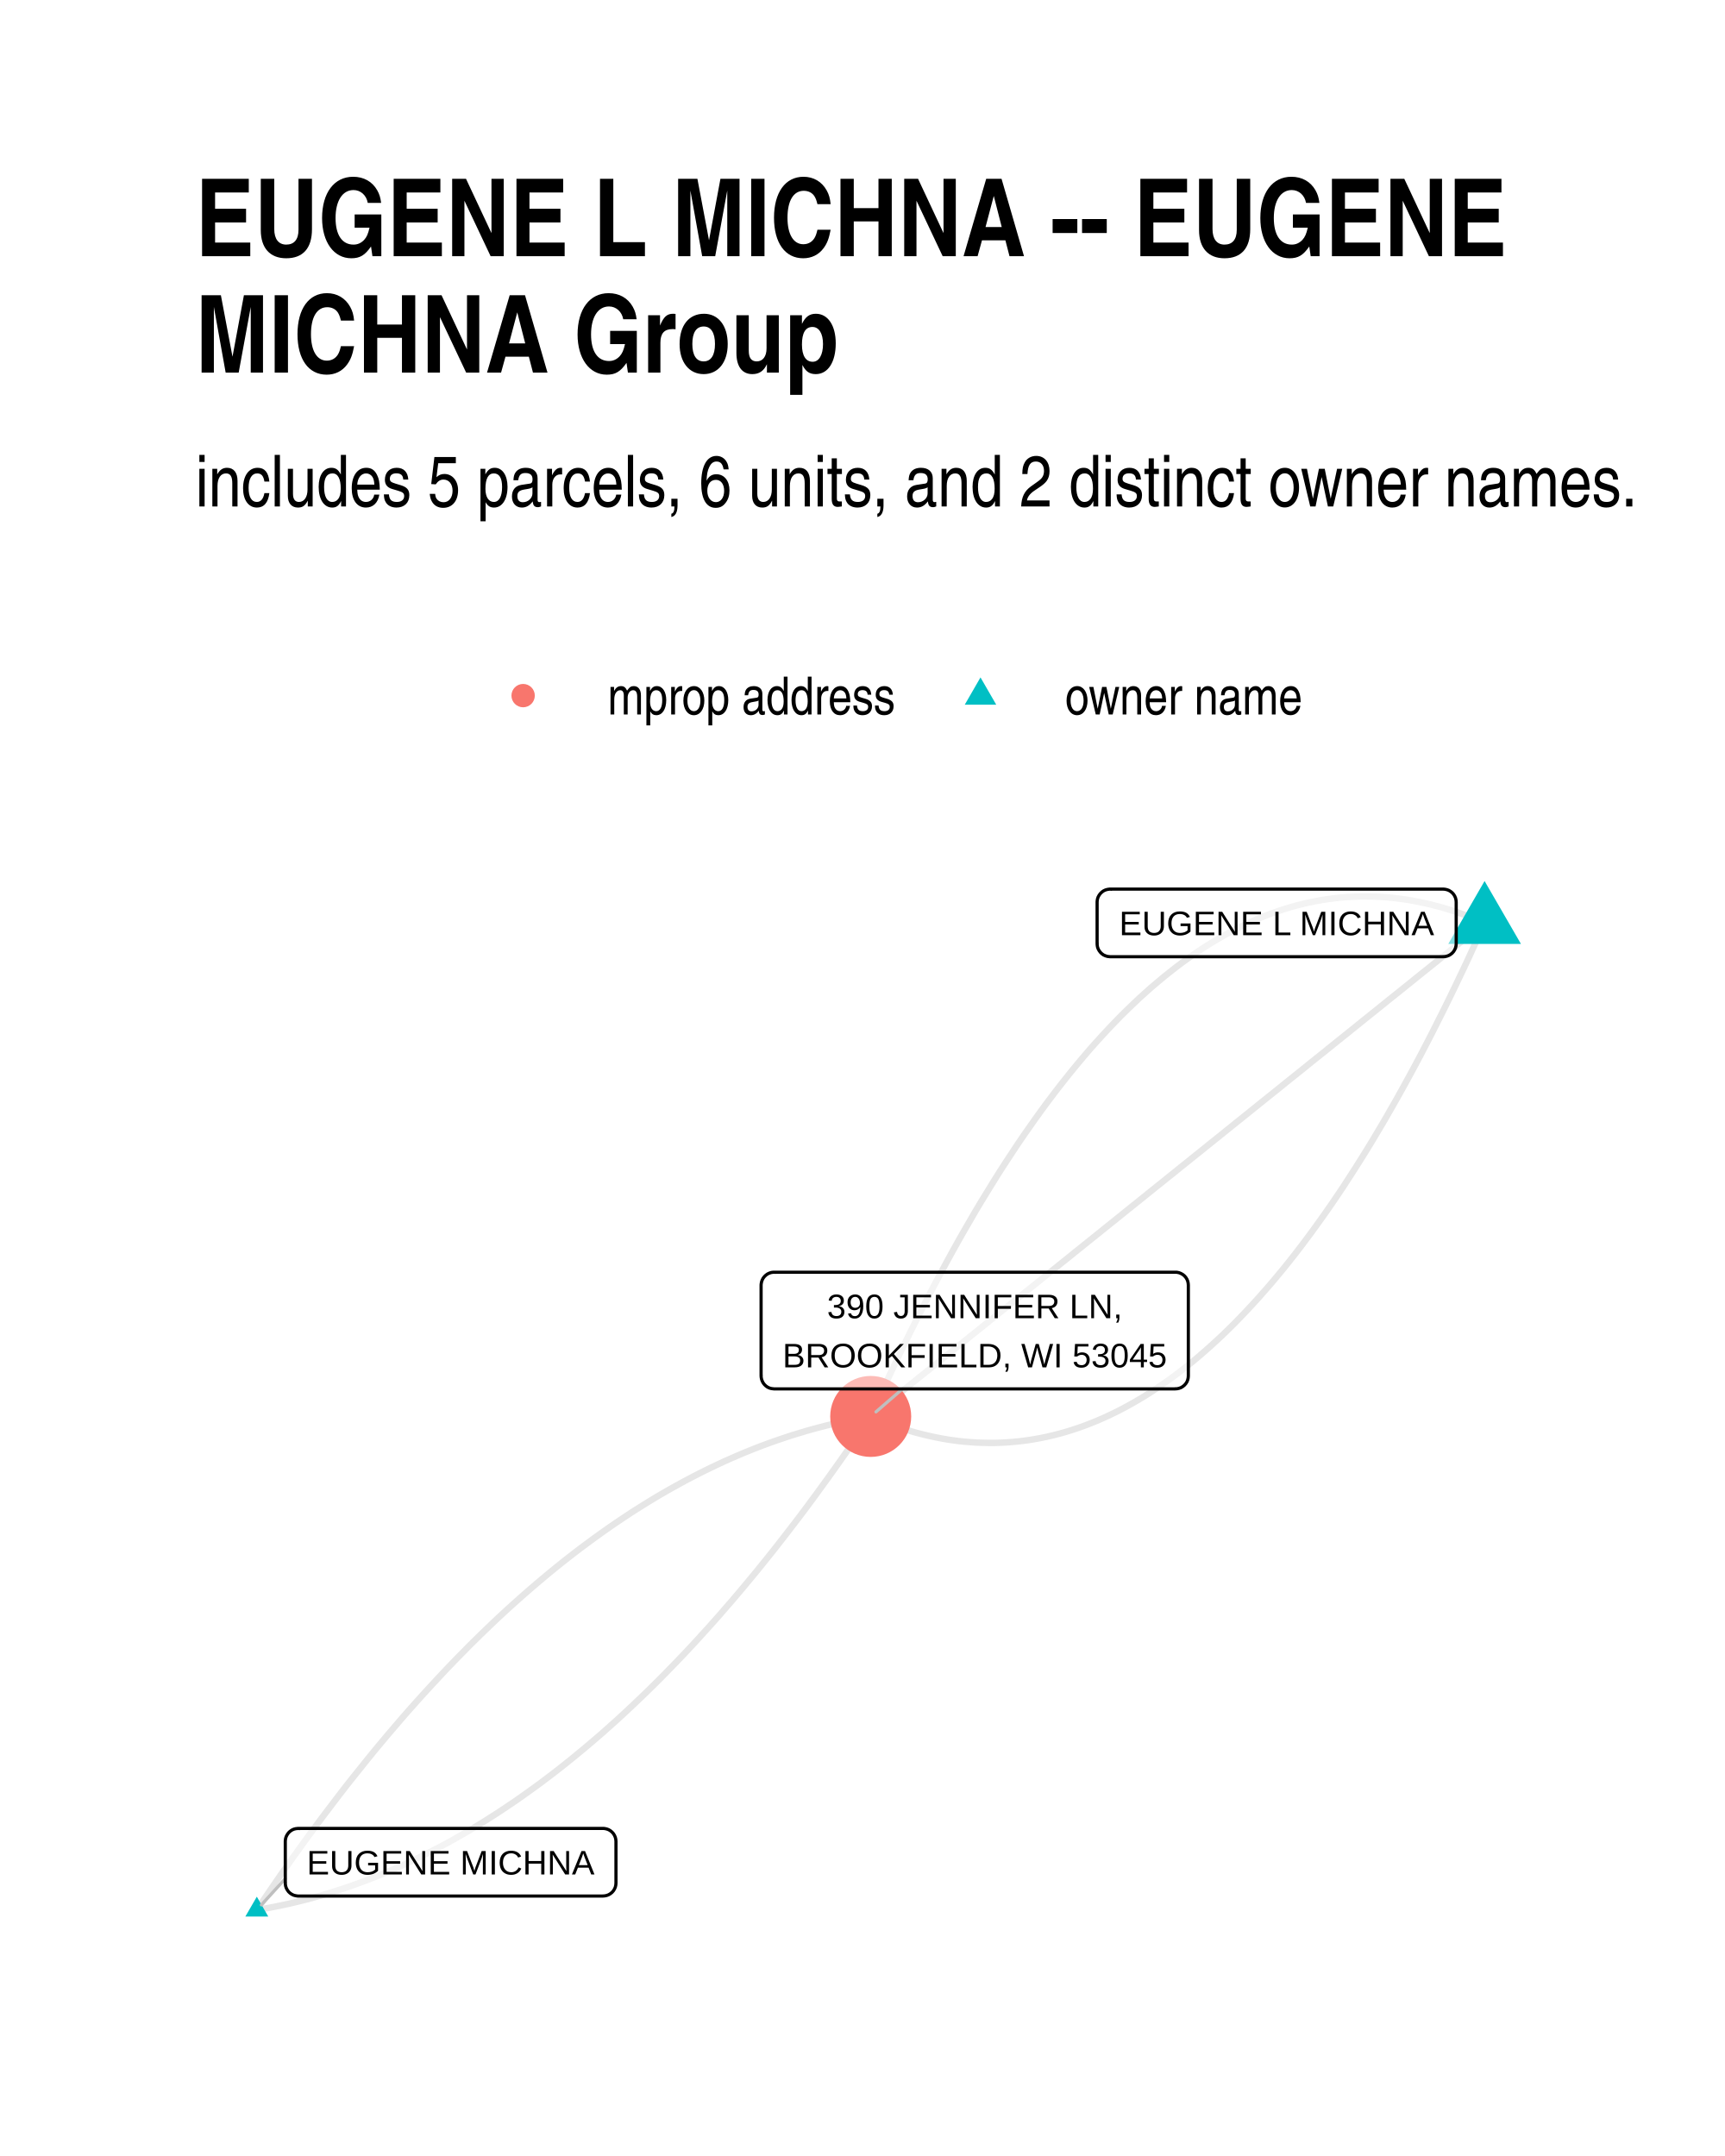
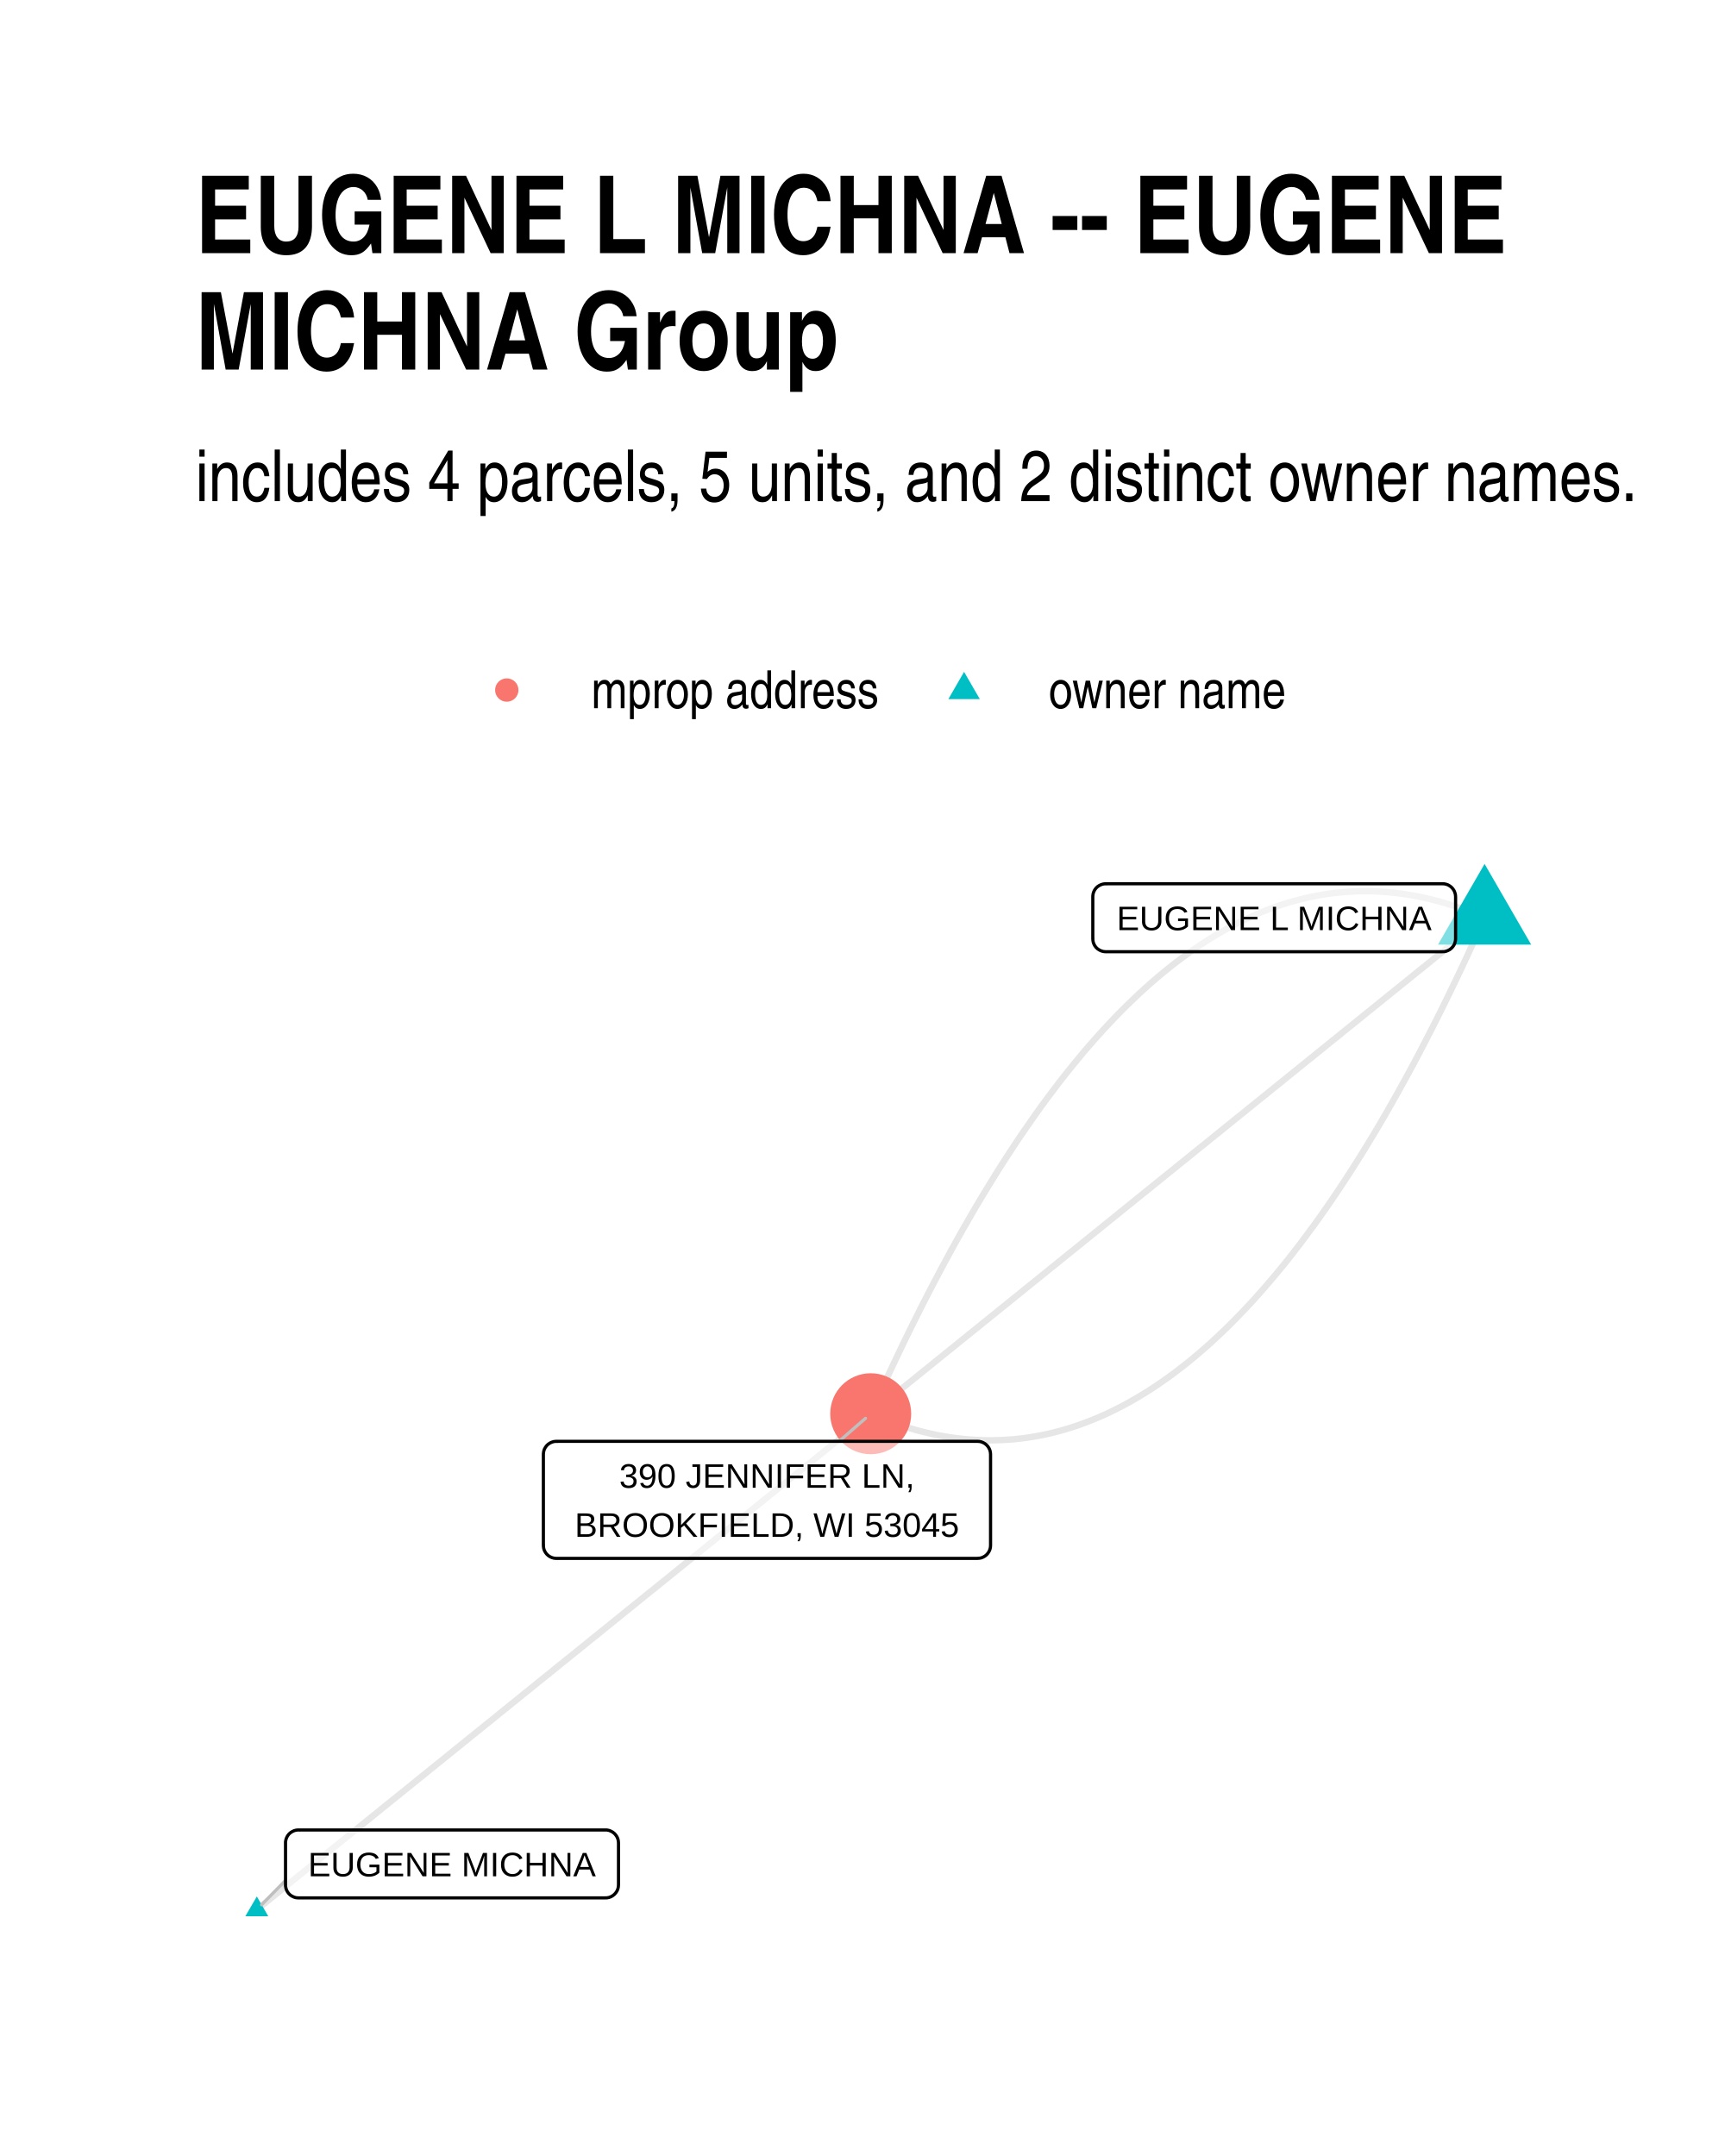
<svg xmlns="http://www.w3.org/2000/svg" width="384" height="480" class="svglite" viewBox="0 0 288 360">
  <defs>
-     <style>.svglite line,.svglite polyline,.svglite polygon,.svglite path,.svglite circle{fill:none;stroke:#000000;stroke-linecap:round;stroke-linejoin:round;stroke-miterlimit:10.00}</style>
+     <style>.svglite line,.svglite polyline,.svglite polygon,.svglite path,.svglite circle{fill:none;stroke:#000000;stroke-linecap:round;stroke-linejoin:round;stroke-miterlimit:10.00}.svglite text{white-space:pre}</style>
  </defs>
  <rect width="100%" height="100%" style="stroke-linecap:round;stroke-linejoin:round;stroke-miterlimit:10.00;stroke:none;fill:#FFFFFF" />
  <defs>
    <clipPath id="cpMC4wMHwyODguMDB8MC4wMHwzNjAuMDA=">
      <path d="M0 0h288v360H0z" />
    </clipPath>
  </defs>
  <g clip-path="url(#cpMC4wMHwyODguMDB8MC4wMHwzNjAuMDA=)">
    <path d="M0 0h288v360H0z" style="stroke-width:1.07;stroke:none;fill:#FFFFFF" />
  </g>
  <defs>
-     <clipPath id="cpMzIuNjN8MjU4LjExfDE0MS4yMnwzMjcuMzc=">
-       <path d="M32.63 141.22h225.48v186.15H32.63z" />
+     <clipPath id="cpMzIuNjN8MjU4LjExfDE0MC4zMHwzMjcuMzc=">
+       <path d="M32.63 140.3h225.48v187.07H32.63z" />
    </clipPath>
  </defs>
-   <g clip-path="url(#cpMzIuNjN8MjU4LjExfDE0MS4yMnwzMjcuMzc=)">
-     <path d="m247.86 154.11-1.1-.47-1.11-.45-1.1-.42-1.11-.39-1.1-.37-1.1-.34-1.1-.31-1.09-.28-1.1-.26-1.09-.23-1.1-.21-1.09-.18-1.09-.15-1.08-.13-1.09-.1-1.09-.07-1.08-.05-1.08-.01h-1.08l-1.08.04-1.08.06-1.08.08-1.07.12-1.08.14-1.07.17-1.07.19-1.07.22-1.06.25-1.07.27-1.07.3-1.06.33-1.06.35-1.06.38-1.06.41-1.06.43-1.05.46-1.06.48-1.05.52-1.05.54-1.05.56-1.05.6-1.05.62-1.04.64-1.05.67-1.04.7-1.04.73-1.04.75-1.04.78-1.03.81-1.04.83-1.03.86-1.04.88-1.03.92-1.03.93-1.02.97-1.03.99-1.03 1.02-1.02 1.05-1.02 1.07-1.02 1.1-1.02 1.12-1.02 1.15-1.01 1.18-1.02 1.21-1.01 1.23-1.01 1.26-1.01 1.28-1.01 1.31-1.01 1.34-1.01 1.37-1 1.39-1 1.42-1.01 1.44-1 1.47-.99 1.5-1 1.52-1 1.55-.99 1.58-.99 1.61-1 1.63-.99 1.65-.98 1.69-.99 1.71-.99 1.74-.98 1.76-.98 1.79-.98 1.82-.98 1.84-.98 1.87-.98 1.9-.97 1.92-.98 1.95-.97 1.98-.97 2-.97 2.03-.97 2.06-.96 2.08-.97 2.11-.96 2.14" style="stroke-width:1.07;stroke:#000000;stroke-opacity:0.10;stroke-linecap:butt" />
-     <path d="m247.86 154.11-1.03.83-1.04.83-1.03.83-1.04.84-1.03.83-1.04.83-1.03.83-1.04.84-1.03.83-1.04.83-1.04.83-1.03.84-1.04.83-1.03.83-1.04.83-1.03.83-1.04.84-1.03.83-1.04.83-1.03.83-1.04.84-1.03.83-1.04.83-1.03.83-1.04.84-1.03.83-1.04.83-1.04.83-1.03.84-1.04.83-1.03.83-1.04.83-1.03.84-1.04.83-1.03.83-1.04.83-1.03.83-1.04.84-1.03.83-1.04.83-1.03.83-1.04.84-1.03.83-1.04.83-1.03.83-1.04.84-1.04.83-1.03.83-1.04.83-1.03.84-1.04.83-1.03.83-1.04.83-1.03.83-1.04.84-1.03.83-1.04.83-1.03.83-1.04.84-1.03.83-1.04.83-1.03.83-1.04.84-1.04.83-1.03.83-1.04.83-1.03.84-1.04.83-1.03.83-1.04.83-1.03.83-1.04.84-1.03.83-1.04.83-1.03.83-1.04.84-1.03.83-1.04.83-1.03.83-1.04.84-1.03.83-1.04.83-1.04.83-1.03.84-1.04.83-1.03.83-1.04.83-1.03.84-1.04.83-1.03.83-1.04.83-1.03.83-1.04.84-1.03.83-1.04.83-1.03.83-1.04.84-1.03.83-1.04.83m-102.49 82.4 1.07-.18 1.07-.19 1.07-.21 1.07-.22 1.07-.23 1.06-.25 1.07-.26 1.07-.27 1.06-.29 1.07-.3 1.06-.31 1.06-.33 1.07-.34 1.06-.35 1.06-.37 1.06-.38 1.06-.39 1.06-.41 1.06-.42 1.05-.43 1.06-.45 1.05-.46 1.06-.47 1.05-.49 1.06-.5 1.05-.51 1.05-.53 1.05-.54 1.06-.55 1.05-.56 1.04-.58 1.05-.6 1.05-.6 1.05-.62 1.04-.63 1.05-.65 1.04-.66 1.05-.67 1.04-.69 1.04-.7 1.05-.71 1.04-.73 1.04-.74 1.04-.75 1.04-.76 1.03-.78 1.04-.79 1.04-.81 1.03-.82 1.04-.83 1.03-.85 1.04-.86 1.03-.87 1.03-.88 1.04-.9 1.03-.92 1.03-.92 1.03-.94 1.02-.95 1.03-.97 1.03-.98 1.03-.99 1.02-1 1.03-1.02 1.02-1.03 1.02-1.05 1.03-1.06 1.02-1.07 1.02-1.08 1.02-1.1 1.02-1.12 1.02-1.12 1.02-1.14 1.02-1.15 1.01-1.17 1.02-1.17 1.02-1.2 1.01-1.2 1.01-1.22 1.02-1.23 1.01-1.25 1.01-1.25 1.01-1.27 1.01-1.29 1.01-1.3 1.01-1.31 1.01-1.32 1.01-1.34 1-1.35 1.01-1.37 1-1.38 1.01-1.39 1-1.4 1.01-1.42 1-1.43 1-1.45 1-1.45 1-1.47 1-1.49m-102.49 82.4 1-1.48 1-1.47 1-1.46 1-1.45 1-1.43 1-1.42 1.01-1.4 1-1.39 1.01-1.38 1-1.36 1.01-1.36 1.01-1.33 1.01-1.33 1-1.31 1.01-1.3 1.01-1.28 1.02-1.27 1.01-1.26 1.01-1.25 1.01-1.23 1.02-1.22 1.01-1.2 1.02-1.19 1.01-1.18 1.02-1.17 1.02-1.15 1.02-1.14 1.02-1.12 1.02-1.11 1.02-1.1 1.02-1.09 1.02-1.07 1.02-1.06 1.03-1.04 1.02-1.04 1.02-1.01 1.03-1.01 1.03-.99 1.02-.98 1.03-.97 1.03-.95 1.03-.94 1.03-.92 1.03-.91 1.03-.9 1.04-.89 1.03-.87 1.03-.86 1.04-.85 1.03-.83 1.04-.82 1.03-.8 1.04-.8 1.04-.77 1.04-.77 1.04-.75 1.04-.74 1.04-.73 1.04-.71 1.05-.7 1.04-.69 1.04-.67 1.05-.66 1.04-.64 1.05-.64 1.05-.62 1.04-.6 1.05-.59 1.05-.58 1.05-.57 1.05-.55 1.05-.54 1.06-.53 1.05-.51 1.05-.5 1.06-.49 1.05-.47 1.06-.46 1.05-.45 1.06-.43 1.06-.42 1.06-.41 1.06-.39 1.06-.38 1.06-.36 1.06-.36 1.06-.34 1.07-.32 1.06-.32 1.07-.3 1.06-.28 1.07-.28 1.06-.26 1.07-.24 1.07-.24 1.07-.22 1.07-.21 1.07-.19 1.07-.18" style="stroke-width:1.07;stroke:#000000;stroke-opacity:0.10;stroke-linecap:butt" />
-     <path d="m247.86 154.11-.96 2.13-.97 2.11-.96 2.09-.97 2.05-.97 2.03-.97 2.01-.97 1.97-.98 1.95-.97 1.93-.98 1.9-.97 1.87-.98 1.84-.99 1.82-.98 1.79-.98 1.76-.99 1.74-.98 1.71-.99 1.68-.99 1.66-.99 1.63-1 1.61-.99 1.57-1 1.55-.99 1.53-1 1.5-1 1.47-1 1.44-1.01 1.42-1 1.39-1.01 1.37-1 1.33-1.01 1.32-1.01 1.28-1.01 1.26-1.02 1.23-1.01 1.21-1.02 1.17-1.02 1.16-1.02 1.12-1.02 1.1-1.02 1.07-1.02 1.05-1.03 1.02-1.02.99-1.03.96-1.03.94-1.03.91-1.03.89-1.04.86-1.03.83-1.04.81-1.04.78-1.04.75-1.04.72-1.04.7-1.05.68-1.04.64-1.05.62-1.05.59-1.05.57-1.05.54-1.05.51-1.06.49-1.05.46-1.06.43-1.06.41-1.06.38-1.06.35-1.06.33-1.07.3-1.06.27-1.07.25-1.07.22-1.07.19-1.07.17-1.08.14-1.07.11-1.08.09-1.07.06-1.08.04h-1.08l-1.09-.02-1.08-.04-1.09-.08-1.08-.09-1.09-.13-1.09-.15-1.09-.18-1.09-.21-1.1-.23-1.09-.26-1.1-.28-1.1-.32-1.1-.34-1.1-.36-1.1-.39-1.11-.42-1.1-.45-1.11-.47" style="stroke-width:1.07;stroke:#000000;stroke-opacity:0.10;stroke-linecap:butt" />
-     <path d="m247.86 147.11 6.07 10.5H241.8zM42.88 316.7l1.91 3.32h-3.83z" style="stroke-width:0.71;stroke:none;fill:#00BFC4" />
-     <circle cx="145.37" cy="236.51" r="6.76" style="stroke-width:0.71;stroke:none;fill:#F8766D" />
-     <path d="m47.63 313.69-3.99 4.38m107.04-86.16-4.43 3.84" style="stroke-width:0.53;stroke:#BFBFBF" />
-     <path d="M185.33 159.75h55.63l-.09-.01.35-.01.34-.07.33-.12.3-.18.27-.22.23-.26.18-.29.14-.32.08-.34.03-.34h0v-6.97h0l-.03-.34-.08-.34-.14-.32-.18-.29-.23-.26-.27-.22-.3-.18-.33-.12-.34-.07-.26-.02h-55.63l.26.02-.34-.02-.35.05-.33.09-.32.15-.28.2-.25.24-.21.28-.17.31-.11.33-.05.34-.01.17v6.97l.01-.18v.35l.05.34.11.33.17.31.21.28.25.24.28.2.32.14.33.1.35.04z" style="stroke-width:0.53;fill:#FFFFFF;fill-opacity:0.50" />
-     <text x="213.15" y="156.15" lengthAdjust="spacingAndGlyphs" style="font-size:5.69px;font-family:Arial" text-anchor="middle" textLength="52.75">EUGENE L MICHNA</text>
-     <path d="M49.79 316.59h50.89-.09l.35-.02.34-.07.33-.12.3-.18.27-.22.23-.26.18-.29.14-.32.08-.34.03-.34h0v-6.97h0l-.03-.34-.08-.34-.14-.32-.18-.29-.23-.26-.27-.22-.3-.18-.33-.12-.34-.07-.26-.02H49.79l.26.02-.35-.01-.34.04-.34.09-.31.15-.29.2-.25.24-.2.28-.17.31-.11.33-.05.34-.01.17v6.97l.01-.18v.35l.05.34.11.33.17.31.2.28.25.24.29.2.31.15.34.09.34.05z" style="stroke-width:0.53;fill:#FFFFFF;fill-opacity:0.50" />
-     <text x="75.24" y="312.99" lengthAdjust="spacingAndGlyphs" style="font-size:5.69px;font-family:Arial" text-anchor="middle" textLength="48.01">EUGENE MICHNA</text>
-     <path d="M129.23 231.91h67.01l-.08-.01.34-.01.34-.07.33-.12.3-.18.27-.22.23-.26.19-.29.13-.32.08-.34.03-.34h0v-15.16h0l-.03-.35-.08-.34-.13-.31-.19-.3-.23-.26-.27-.22-.3-.17-.33-.13-.34-.07-.26-.01h-67.01l.26.01-.34-.01-.35.04-.33.1-.32.15-.28.2-.25.24-.21.27-.16.31-.11.33-.06.35-.01.17v15.16l.01-.18v.35l.06.34.11.33.16.31.21.28.25.24.28.2.32.15.33.09.35.04z" style="stroke-width:0.53;fill:#FFFFFF;fill-opacity:0.50" />
-     <text x="162.74" y="220.11" lengthAdjust="spacingAndGlyphs" style="font-size:5.69px;font-family:Arial" text-anchor="middle" textLength="49.28">390 JENNIFER LN,</text>
-     <text x="162.74" y="228.31" lengthAdjust="spacingAndGlyphs" style="font-size:5.69px;font-family:Arial" text-anchor="middle" textLength="64.13">BROOKFIELD, WI 53045</text>
+   <g clip-path="url(#cpMzIuNjN8MjU4LjExfDE0MC4zMHwzMjcuMzc=)">
+     <path d="m247.86 153.24-1.1-.47-1.11-.45-1.1-.42-1.11-.39-1.1-.37-1.1-.34-1.1-.31-1.09-.29-1.1-.26-1.09-.23-1.1-.21-1.09-.18-1.09-.15-1.09-.13-1.08-.1-1.09-.07-1.08-.05-1.08-.01h-1.08l-1.08.04-1.08.06-1.08.09-1.07.11-1.08.14-1.07.17-1.07.2-1.07.22-1.07.25-1.06.27-1.07.3-1.06.33-1.06.36-1.06.38-1.06.41-1.06.43-1.05.47-1.06.48-1.05.52-1.05.54-1.05.57-1.05.6-1.05.62-1.04.65-1.05.68-1.04.7-1.04.73-1.04.76-1.04.78-1.04.81-1.03.84-1.03.86-1.04.89-1.03.92-1.03.94-1.02.97-1.03 1-1.03 1.02-1.02 1.05-1.02 1.08-1.02 1.1-1.02 1.13-1.02 1.16-1.02 1.18-1.01 1.22-1.01 1.23-1.02 1.27-1.01 1.29-1 1.32-1.01 1.34-1.01 1.37-1 1.4-1 1.43-1.01 1.45-1 1.48-.99 1.5-1 1.53-1 1.56-.99 1.59-.99 1.61-1 1.64-.99 1.66-.98 1.69-.99 1.72-.99 1.75-.98 1.77-.98 1.8-.98 1.83-.98 1.85-.98 1.88-.98 1.91-.97 1.93-.98 1.96-.97 1.98-.97 2.02-.97 2.04-.97 2.06-.96 2.1-.97 2.12-.96 2.14" style="stroke-width:1.07;stroke:#000000;stroke-opacity:0.10;stroke-linecap:butt" />
+     <path d="m247.86 153.24-1.03.84-1.04.83-1.03.84-1.04.84-1.03.83-1.04.84-1.03.84-1.04.83-1.03.84-1.04.84-1.04.83-1.03.84-1.04.84-1.03.83-1.04.84-1.03.83-1.04.84-1.03.84-1.04.83-1.03.84-1.04.84-1.03.83-1.04.84-1.03.84-1.04.83-1.03.84-1.04.84-1.03.83-1.04.84-1.04.84-1.03.83-1.04.84-1.03.84-1.04.83-1.03.84-1.04.84-1.03.83-1.04.84-1.03.84-1.04.83-1.03.84-1.04.84-1.03.83-1.04.84-1.03.84-1.04.83-1.04.84-1.03.84-1.04.83-1.03.84-1.04.84-1.03.83-1.04.84-1.03.84-1.04.83-1.03.84-1.04.84-1.03.83-1.04.84-1.03.84-1.04.83-1.03.84-1.04.84-1.03.83-1.04.84-1.04.84-1.03.83-1.04.84-1.03.84-1.04.83-1.03.84-1.04.84-1.03.83-1.04.84-1.03.84-1.04.83-1.03.84-1.04.84-1.03.83-1.04.84-1.03.83-1.04.84-1.04.84-1.03.83-1.04.84-1.03.84-1.04.83-1.03.84-1.04.84-1.03.83-1.04.84-1.03.84-1.04.83-1.03.84-1.04.84-1.03.83-1.04.84-1.03.84-1.04.83M42.88 318.87l1.03-.84 1.04-.83 1.03-.84 1.04-.84 1.03-.83 1.04-.84 1.03-.84 1.04-.83 1.03-.84 1.04-.83 1.04-.84 1.03-.84 1.04-.83 1.03-.84 1.04-.84 1.03-.83 1.04-.84 1.03-.84 1.04-.83 1.03-.84 1.04-.84 1.03-.83 1.04-.84 1.03-.83 1.04-.84 1.03-.84 1.04-.83 1.03-.84 1.04-.84 1.04-.83 1.03-.84 1.04-.84 1.03-.83 1.04-.84 1.03-.84 1.04-.83 1.03-.84 1.04-.83 1.03-.84 1.04-.84 1.03-.83 1.04-.84 1.03-.84 1.04-.83 1.03-.84 1.04-.84 1.04-.83 1.03-.84 1.04-.84 1.03-.83 1.04-.84 1.03-.83 1.04-.84 1.03-.84 1.04-.83 1.03-.84 1.04-.84 1.03-.83 1.04-.84 1.03-.84 1.04-.83 1.03-.84 1.04-.84 1.04-.83 1.03-.84 1.04-.83 1.03-.84 1.04-.84 1.03-.83 1.04-.84 1.03-.84 1.04-.83 1.03-.84 1.04-.84 1.03-.83 1.04-.84 1.03-.83 1.04-.84 1.03-.84 1.04-.83 1.04-.84 1.03-.84 1.04-.83 1.03-.84 1.04-.84 1.03-.83 1.04-.84 1.03-.84 1.04-.83 1.03-.84 1.04-.83 1.03-.84 1.04-.84 1.03-.83 1.04-.84 1.03-.84 1.04-.83 1.04-.84 1.03-.84" style="stroke-width:1.07;stroke:#000000;stroke-opacity:0.10;stroke-linecap:butt" />
+     <path d="m247.86 153.24-.96 2.15-.97 2.12-.96 2.09-.97 2.07-.97 2.04-.97 2.01-.97 1.99-.97 1.95-.98 1.94-.98 1.9-.97 1.88-.98 1.86-.98 1.82-.99 1.8-.98 1.77-.99 1.75-.98 1.72-.99 1.69-.99 1.67-.99 1.63-.99 1.62-1 1.58-.99 1.56-1 1.53-1 1.51-1 1.48-1 1.45-1 1.42-1.01 1.4-1.01 1.37-1 1.35-1.01 1.31-1.01 1.3-1.01 1.26-1.02 1.24-1.01 1.21-1.02 1.18-1.02 1.16-1.01 1.13-1.02 1.1-1.03 1.08-1.02 1.05-1.03 1.03-1.02.99-1.03.97-1.03.95-1.03.91-1.03.89-1.04.87-1.03.83-1.04.81-1.04.79-1.04.75-1.04.73-1.04.71-1.04.67-1.05.65-1.05.62-1.05.6-1.05.57-1.05.54-1.05.52-1.05.49-1.06.46-1.06.43-1.06.41-1.06.39-1.06.35-1.06.33-1.07.3-1.06.28-1.07.25-1.07.22-1.07.19-1.07.17-1.07.14-1.08.12-1.08.08-1.07.06-1.08.04-1.08.01-1.09-.02-1.08-.05-1.09-.07-1.08-.1-1.09-.13-1.09-.15-1.09-.18-1.09-.2-1.1-.24-1.09-.26-1.1-.28-1.1-.32-1.1-.34-1.1-.36-1.1-.4-1.11-.42-1.1-.44-1.11-.48" style="stroke-width:1.07;stroke:#000000;stroke-opacity:0.10;stroke-linecap:butt" />
+     <path d="m247.86 144.25 7.78 13.48h-15.56zM42.88 316.66l1.91 3.31h-3.83z" style="stroke-width:0.71;stroke:none;fill:#00BFC4" />
+     <circle cx="145.37" cy="236.06" r="6.76" style="stroke-width:0.71;stroke:none;fill:#F8766D" />
+     <path d="m47.67 313.98-3.99 4.07m96.4-77.38 4.42-3.84" style="stroke-width:0.53;stroke:#BFBFBF" />
+     <path d="M184.61 158.91h56.25-.09l.35-.01.34-.07.32-.13.3-.17.27-.22.23-.26.19-.29.13-.32.09-.34.03-.35h0v-7.02h0l-.03-.35-.09-.34-.13-.32-.19-.29-.23-.26-.27-.22-.3-.18-.32-.12-.34-.07-.26-.01h-56.25l.26.01-.35-.01-.34.04-.34.1-.31.15-.29.19-.25.24-.21.28-.16.31-.11.33-.05.34-.01.18v7.02l.01-.17v.35l.05.34.11.33.16.31.21.28.25.24.29.19.31.15.34.1.34.04z" style="stroke-width:0.53;fill:#FFFFFF;fill-opacity:0.50" />
+     <text x="212.73" y="155.31" lengthAdjust="spacingAndGlyphs" style="font-size:5.69px;font-family:&quot;Liberation Sans&quot;" text-anchor="middle" textLength="53.37">EUGENE L MICHNA</text>
+     <path d="M49.83 316.9h51.27-.09l.35-.01.34-.07.32-.12.3-.18.27-.22.23-.26.19-.29.14-.32.08-.34.03-.35h0v-7.02h0l-.03-.35-.08-.34-.14-.32-.19-.29-.23-.26-.27-.22-.3-.17-.32-.13-.34-.07-.26-.01H49.83l.26.01-.35-.01-.35.04-.33.1-.31.15-.29.19-.25.24-.21.28-.16.31-.11.33-.06.34v7.2-.17.35l.06.34.11.33.16.31.21.28.25.24.29.19.31.15.33.1.35.04z" style="stroke-width:0.53;fill:#FFFFFF;fill-opacity:0.50" />
+     <text x="75.46" y="313.3" lengthAdjust="spacingAndGlyphs" style="font-size:5.69px;font-family:&quot;Liberation Sans&quot;" text-anchor="middle" textLength="48.39">EUGENE MICHNA</text>
+     <path d="M92.88 260.21h70.34-.09l.35-.02.34-.06.32-.13.3-.17.27-.22.23-.26.19-.3.14-.32.08-.33.03-.35h0v-15.22h0l-.03-.35-.08-.33-.14-.32-.19-.3-.23-.26-.27-.22-.3-.17-.32-.13-.34-.07-.26-.01H92.88l.26.01-.35-.01-.34.04-.33.1-.32.15-.29.2-.25.24-.2.27-.17.31-.11.33-.05.35-.01.17v15.22l.01-.17v.34l.05.35.11.33.17.31.2.27.25.24.29.2.32.15.33.1.34.04z" style="stroke-width:0.53;fill:#FFFFFF;fill-opacity:0.50" />
+     <text x="128.05" y="248.42" lengthAdjust="spacingAndGlyphs" style="font-size:5.69px;font-family:&quot;Liberation Sans&quot;" text-anchor="middle" textLength="49.98">390 JENNIFER LN,</text>
+     <text x="128.05" y="256.61" lengthAdjust="spacingAndGlyphs" style="font-size:5.69px;font-family:&quot;Liberation Sans&quot;" text-anchor="middle" textLength="67.46">BROOKFIELD, WI 53045</text>
  </g>
  <g clip-path="url(#cpMC4wMHwyODguMDB8MC4wMHwzNjAuMDA=)">
-     <circle cx="87.34" cy="116.15" r="1.95" style="stroke-width:0.71;stroke:none;fill:#F8766D" />
-     <path d="m163.7 113.11 2.63 4.56h-5.26z" style="stroke-width:0.71;stroke:none;fill:#00BFC4" />
-     <text x="101.46" y="119.3" lengthAdjust="spacingAndGlyphs" style="font-size:8.80px;font-family:Arial Narrow" textLength="48.12">mprop address</text>
-     <text x="177.82" y="119.3" lengthAdjust="spacingAndGlyphs" style="font-size:8.80px;font-family:Arial Narrow" textLength="39.69">owner name</text>
-     <text x="32.63" y="84.56" lengthAdjust="spacingAndGlyphs" style="font-size:12.00px;font-family:Arial Narrow" textLength="241.29">includes 5 parcels, 6 units, and 2 distinct owner names.</text>
-     <text x="32.63" y="42.78" lengthAdjust="spacingAndGlyphs" style="font-size:18.00px;font-weight:bold;font-family:Arial Narrow" textLength="218.14">EUGENE L MICHNA -- EUGENE</text>
-     <text x="32.63" y="62.22" lengthAdjust="spacingAndGlyphs" style="font-size:18.00px;font-weight:bold;font-family:Arial Narrow" textLength="106.86">MICHNA Group</text>
+     <circle cx="84.61" cy="115.22" r="1.95" style="stroke-width:0.71;stroke:none;fill:#F8766D" />
+     <path d="m160.96 112.18 2.63 4.56h-5.26z" style="stroke-width:0.71;stroke:none;fill:#00BFC4" />
+     <text x="98.72" y="118.25" lengthAdjust="spacingAndGlyphs" style="font-size:8.80px;font-family:&quot;Liberation Sans Narrow&quot;" textLength="48.12">mprop address</text>
+     <text x="175.08" y="118.25" lengthAdjust="spacingAndGlyphs" style="font-size:8.80px;font-family:&quot;Liberation Sans Narrow&quot;" textLength="39.69">owner name</text>
+     <text x="32.63" y="83.67" lengthAdjust="spacingAndGlyphs" style="font-size:12.00px;font-family:&quot;Liberation Sans Narrow&quot;" textLength="241.29">includes 4 parcels, 5 units, and 2 distinct owner names.</text>
+     <text x="32.63" y="42.27" lengthAdjust="spacingAndGlyphs" style="font-size:18.00px;font-weight:bold;font-family:&quot;Liberation Sans Narrow&quot;" textLength="218.14">EUGENE L MICHNA -- EUGENE</text>
+     <text x="32.63" y="61.71" lengthAdjust="spacingAndGlyphs" style="font-size:18.00px;font-weight:bold;font-family:&quot;Liberation Sans Narrow&quot;" textLength="106.86">MICHNA Group</text>
  </g>
</svg>
